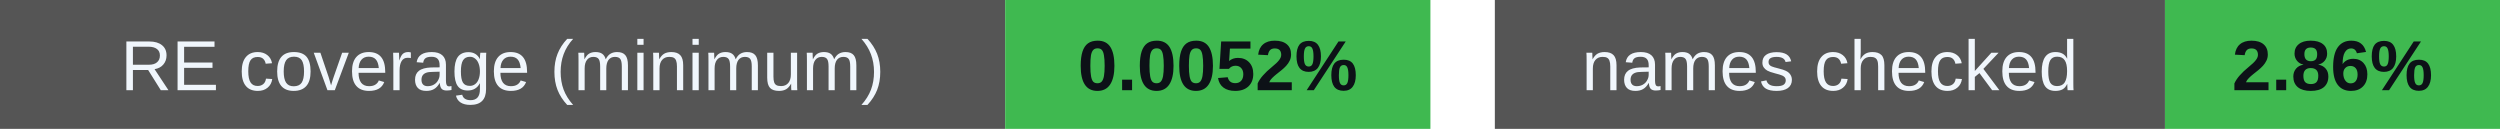
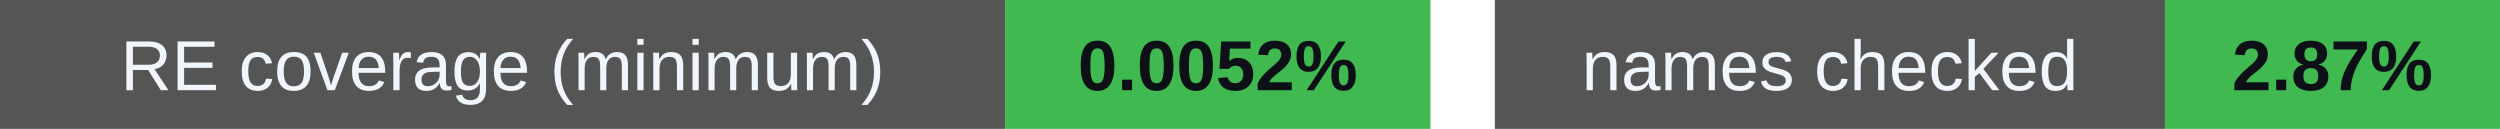
<svg xmlns="http://www.w3.org/2000/svg" width="388" height="20" viewBox="0 0 388 20" role="img" aria-labelledby="badges-title badges-desc">
  <g font-family="-apple-system,BlinkMacSystemFont,Segoe UI,Arial,sans-serif" font-size="11">
    <rect x="0" y="0" width="156" height="20" rx="0" fill="#555" />
    <rect x="156" y="0" width="66" height="20" rx="0" fill="#3fb950" />
    <text x="78.0" y="14" font-size="11" font-weight="500" fill="#f0f6fc" text-anchor="middle">RE coverage (minimum)</text>
    <text x="189.0" y="14" font-size="11" font-weight="700" fill="#0d1117" text-anchor="middle">0.0052%</text>
    <rect x="232" y="0" width="104" height="20" rx="0" fill="#555" />
    <rect x="336" y="0" width="52" height="20" rx="0" fill="#3fb950" />
    <text x="284.0" y="14" font-size="11" font-weight="500" fill="#f0f6fc" text-anchor="middle">names checked</text>
-     <text x="362.0" y="14" font-size="11" font-weight="700" fill="#0d1117" text-anchor="middle">2.86%</text>
+     <text x="362.0" y="14" font-size="11" font-weight="700" fill="#0d1117" text-anchor="middle">2.87%</text>
  </g>
</svg>
